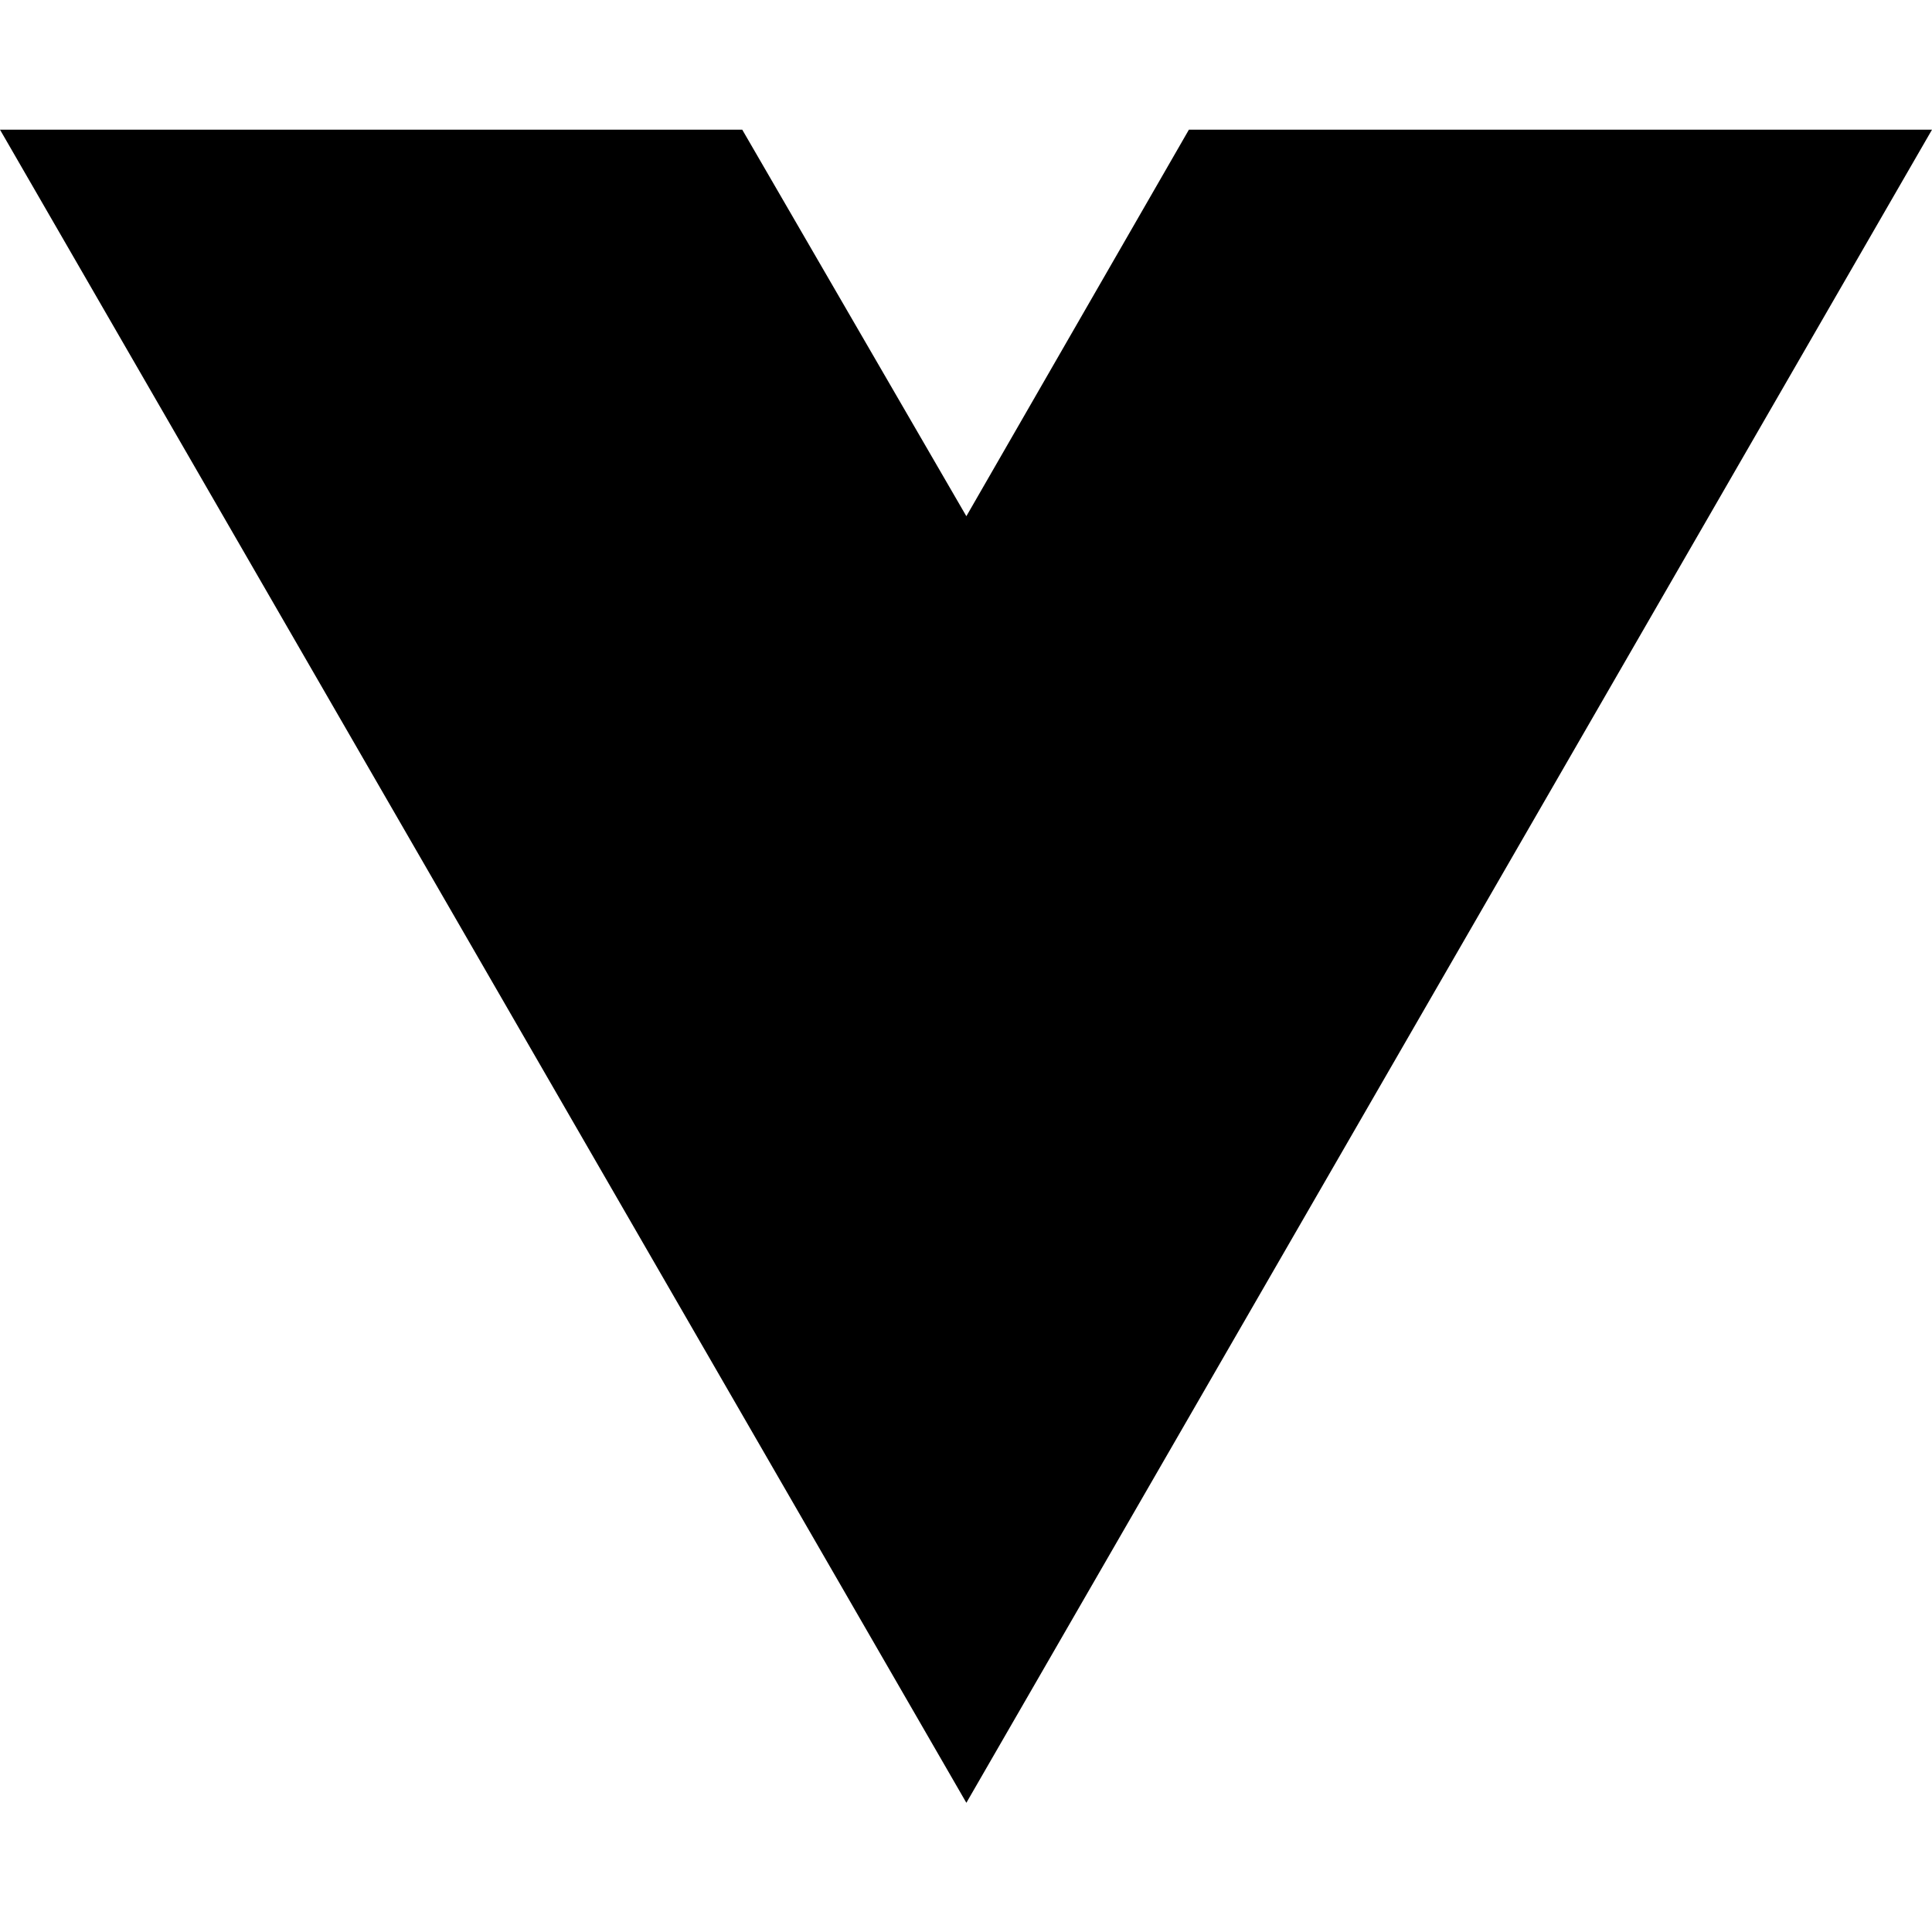
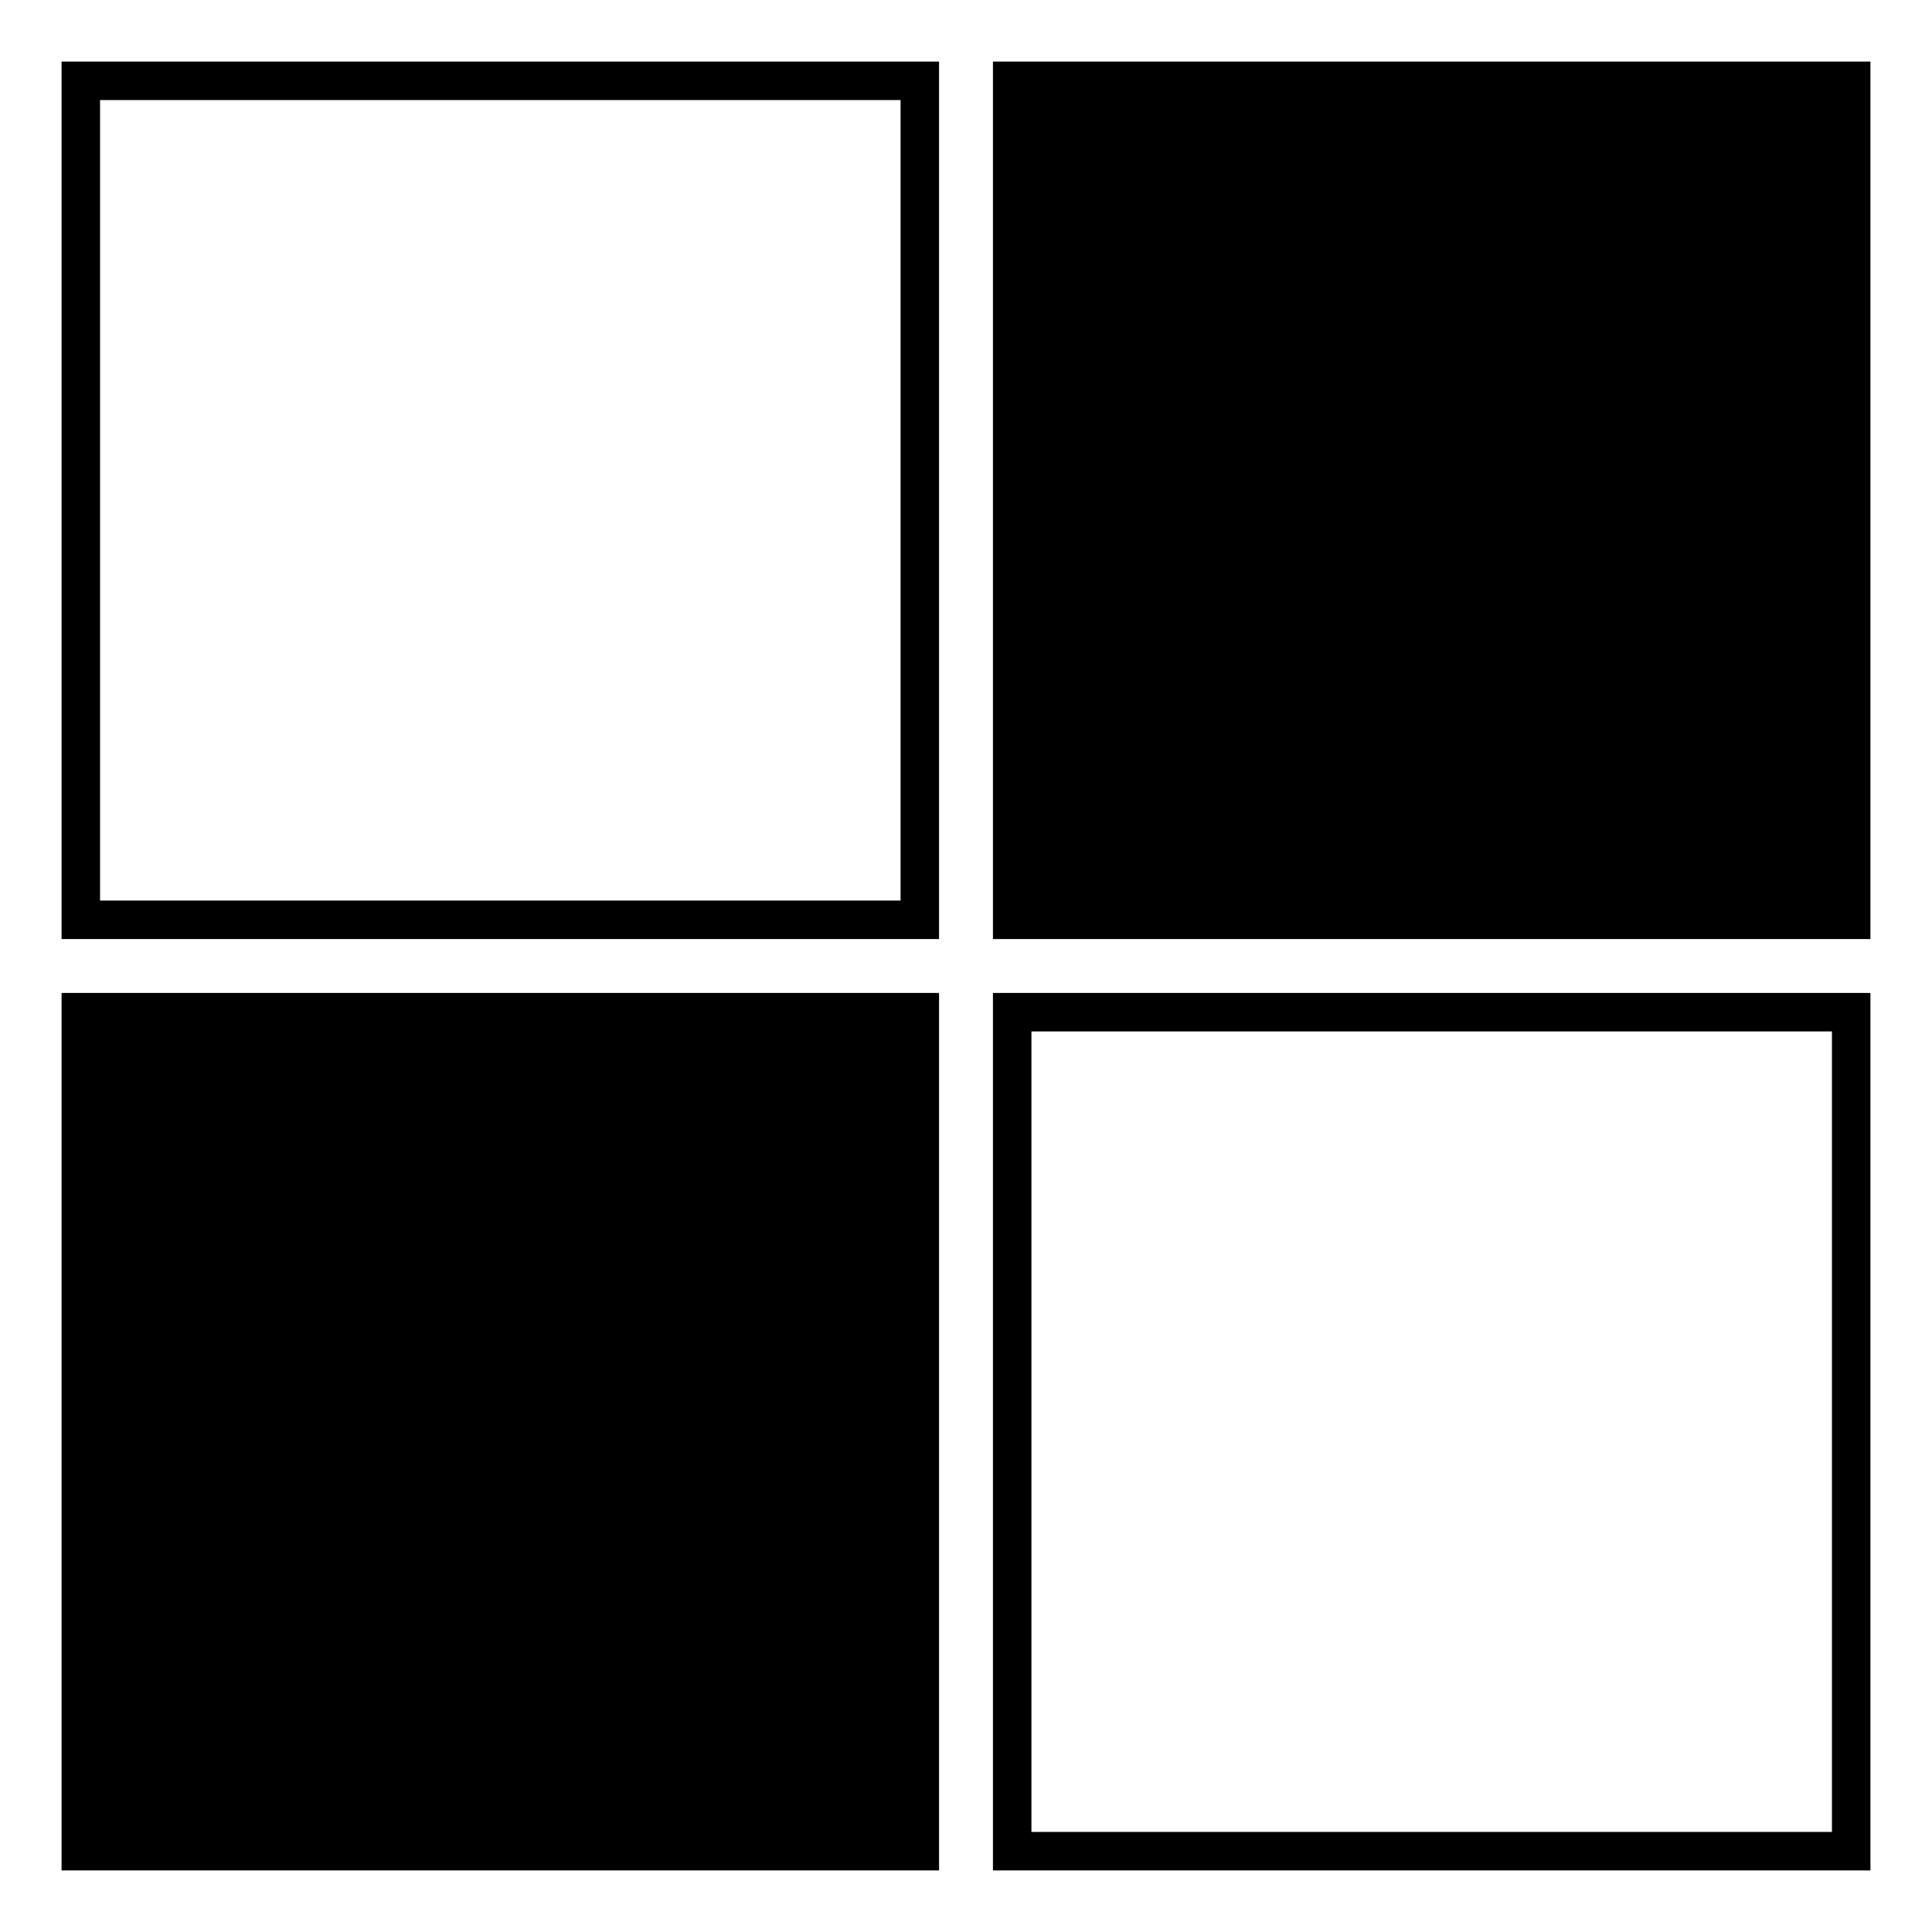
- <svg xmlns="http://www.w3.org/2000/svg" width="16" height="16" viewBox="0 0 16 16" fill="none">
-   <path d="M8.003 14.93L0 1.074H6.147L8.003 4.275L9.846 1.074H16L8.003 14.93Z" fill="black" />
+ <svg xmlns="http://www.w3.org/2000/svg" version="1.0" width="251pt" height="251pt" viewBox="0 0 251 251" preserveAspectRatio="xMidYMid meet">
+   <g transform="translate(0,251) scale(0.1,-0.1)" fill="#000000" stroke="none">
+     <path d="M80 1860 l0 -570 570 0 570 0 0 570 0 570 -570 0 -570 0 0 -570z m1090 0 l0 -520 -520 0 -520 0 0 520 0 520 520 0 520 0 0 -520z" />
+     <path d="M1290 1860 l0 -570 570 0 570 0 0 570 0 570 -570 0 -570 0 0 -570z" />
+     <path d="M80 650 l0 -570 570 0 570 0 0 570 0 570 -570 0 -570 0 0 -570z" />
+     <path d="M1290 650 l0 -570 570 0 570 0 0 570 0 570 -570 0 -570 0 0 -570z m1090 0 l0 -520 -520 0 -520 0 0 520 0 520 520 0 520 0 0 -520z" />
+   </g>
</svg>
